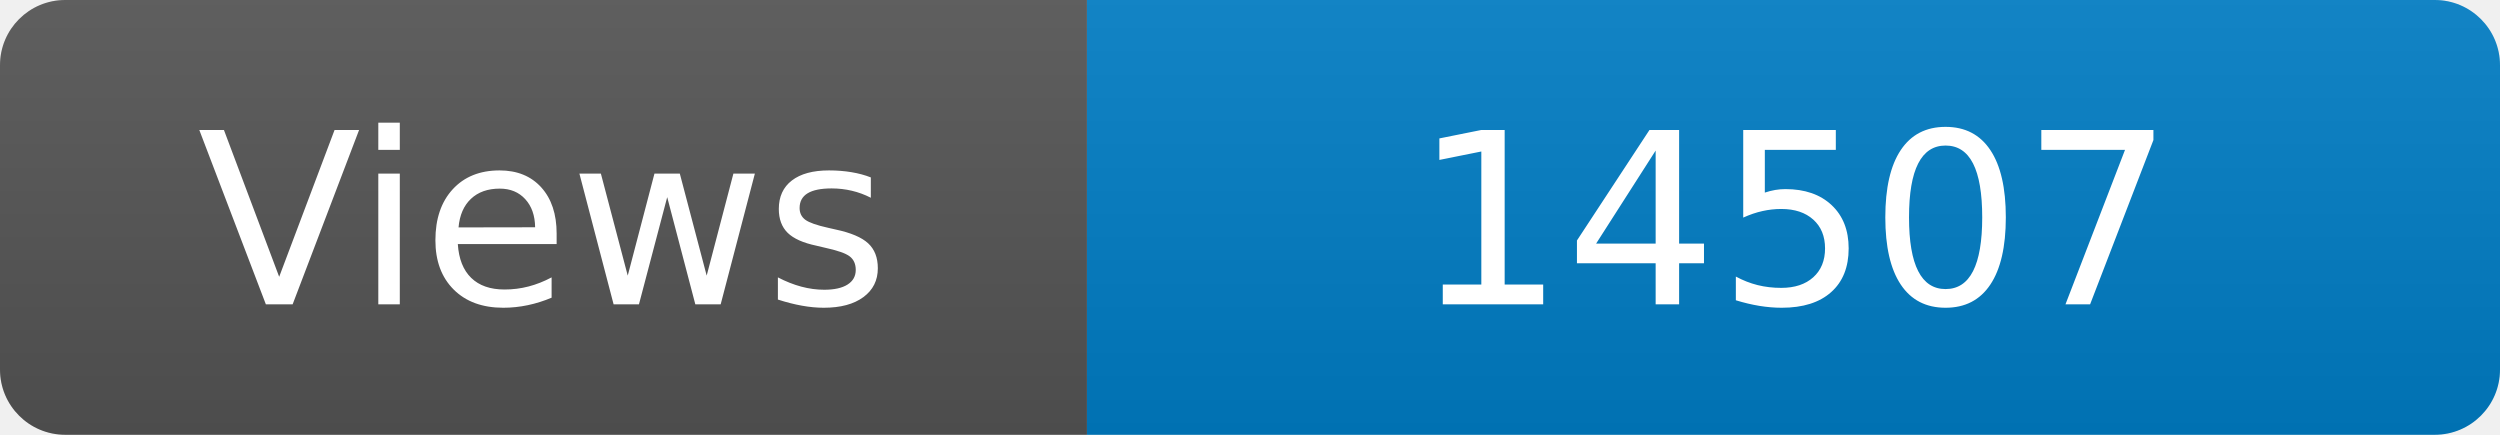
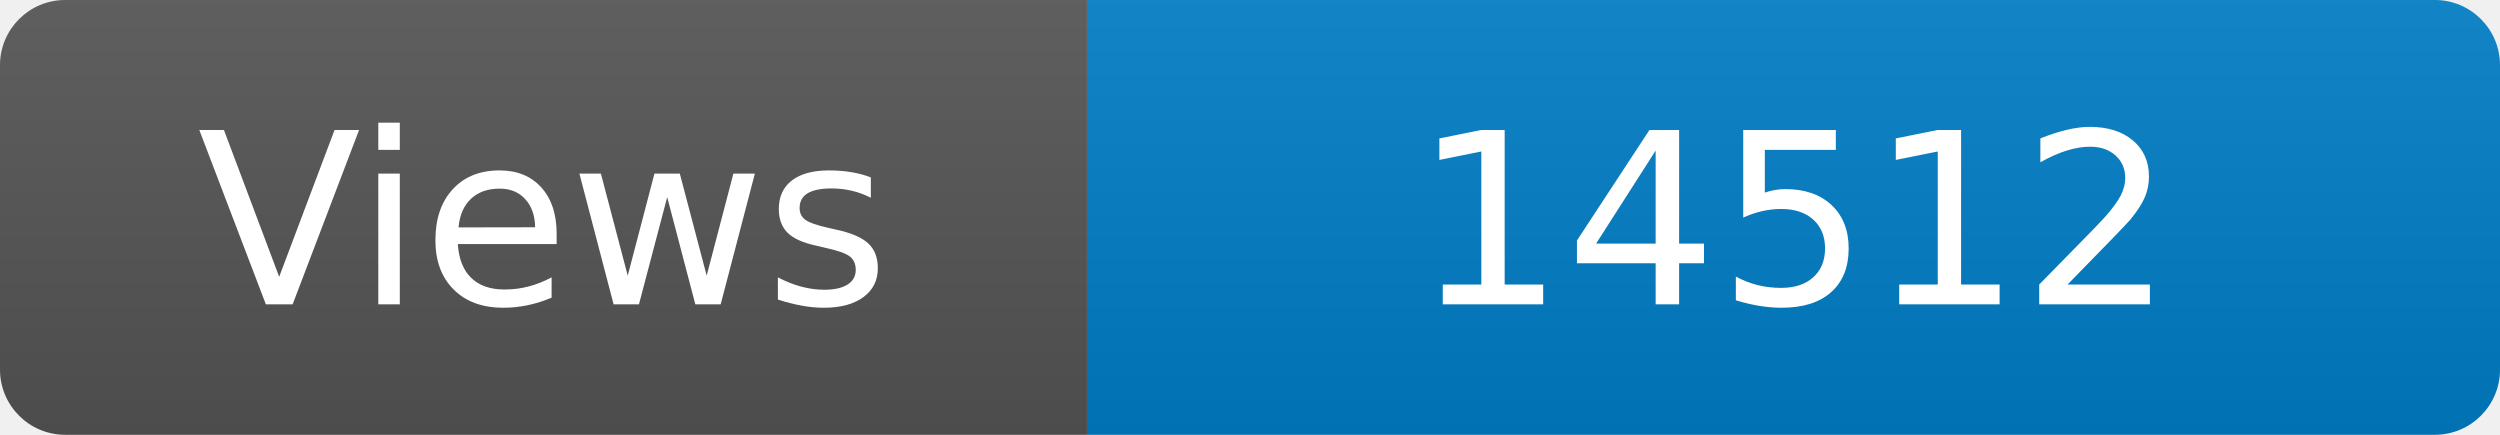
<svg xmlns="http://www.w3.org/2000/svg" width="115" height="20" role="img" aria-label="Maintained?: yes">
  <linearGradient id="s" x2="0" y2="100%">
    <stop offset="0" stop-color="#bbb" stop-opacity=".1" />
    <stop offset="1" stop-opacity=".1" />
  </linearGradient>
  <clipPath id="r">
    <rect width="115" height="20" rx="3" fill="#fff" />
  </clipPath>
  <g clip-path="url(#r)">
    <rect width="50" height="20" fill="#555" />
    <rect x="50" width="160" height="20" fill="#007ec6" />
    <rect width="115" height="20" fill="url(#s)" />
  </g>
  <g fill="#fff" text-anchor="middle" font-family="Verdana,Geneva,DejaVu Sans,sans-serif" font-size="110">
    <text x="250" y="140" transform="scale(.1)" fill="#fff">Views</text>
-     <text x="825" y="140" transform="scale(.1)" fill="#fff">14507</text>
+     <text x="825" y="140" transform="scale(.1)" fill="#fff">14512</text>
  </g>
</svg>
